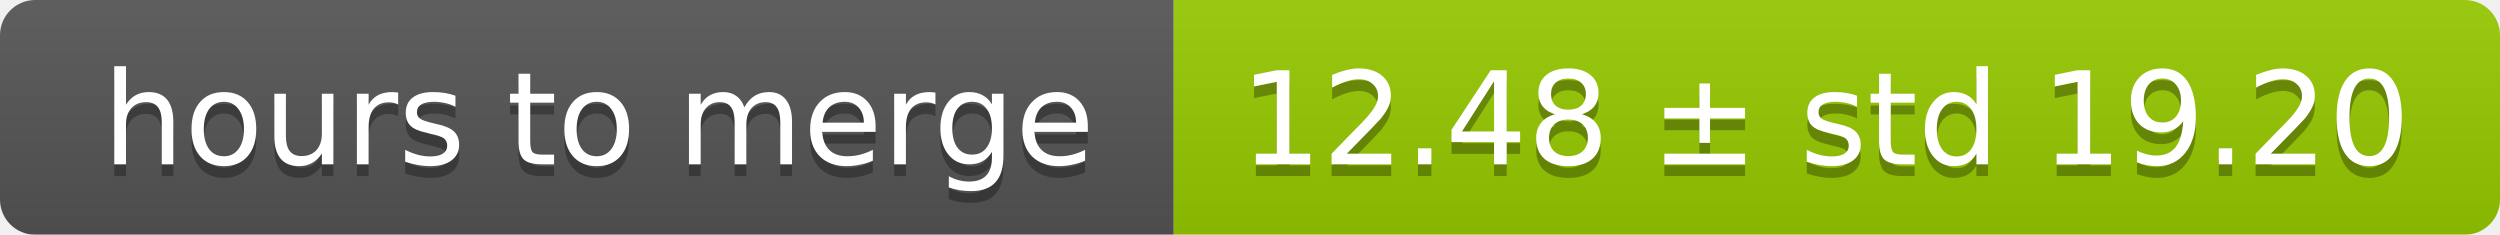
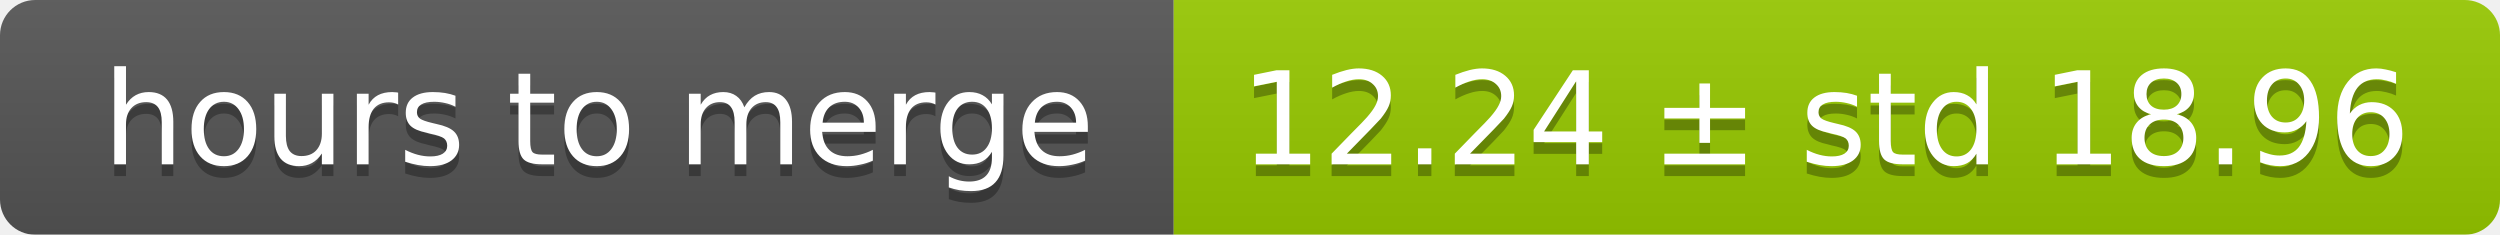
<svg xmlns="http://www.w3.org/2000/svg" width="213" height="20">
  <linearGradient id="smooth" x2="0" y2="100%">
    <stop offset="0" stop-color="#bbb" stop-opacity=".1" />
    <stop offset="1" stop-opacity=".1" />
  </linearGradient>
  <mask id="round">
    <rect width="213" height="20" rx="3" fill="#fff" />
  </mask>
  <g mask="url(#round)">
    <rect width="100" height="20" fill="#555" />
    <rect x="100" width="113" height="20" fill="#97ca00" />
    <rect width="213" height="20" fill="url(#smooth)" />
  </g>
  <g fill="#fff" text-anchor="middle" font-family="DejaVu Sans,Verdana,Geneva,sans-serif" font-size="11">
    <text x="51" y="15" fill="#010101" fill-opacity=".3">hours to merge</text>
    <text x="51" y="14">hours to merge</text>
-     <text x="155.5" y="15" fill="#010101" fill-opacity=".3">12.48 ± std 19.20</text>
-     <text x="155.5" y="14">12.48 ± std 19.20</text>
+     <text x="155.5" y="15" fill="#010101" fill-opacity=".3">12.24 ± std 18.96</text>
+     <text x="155.5" y="14">12.24 ± std 18.96</text>
  </g>
</svg>
